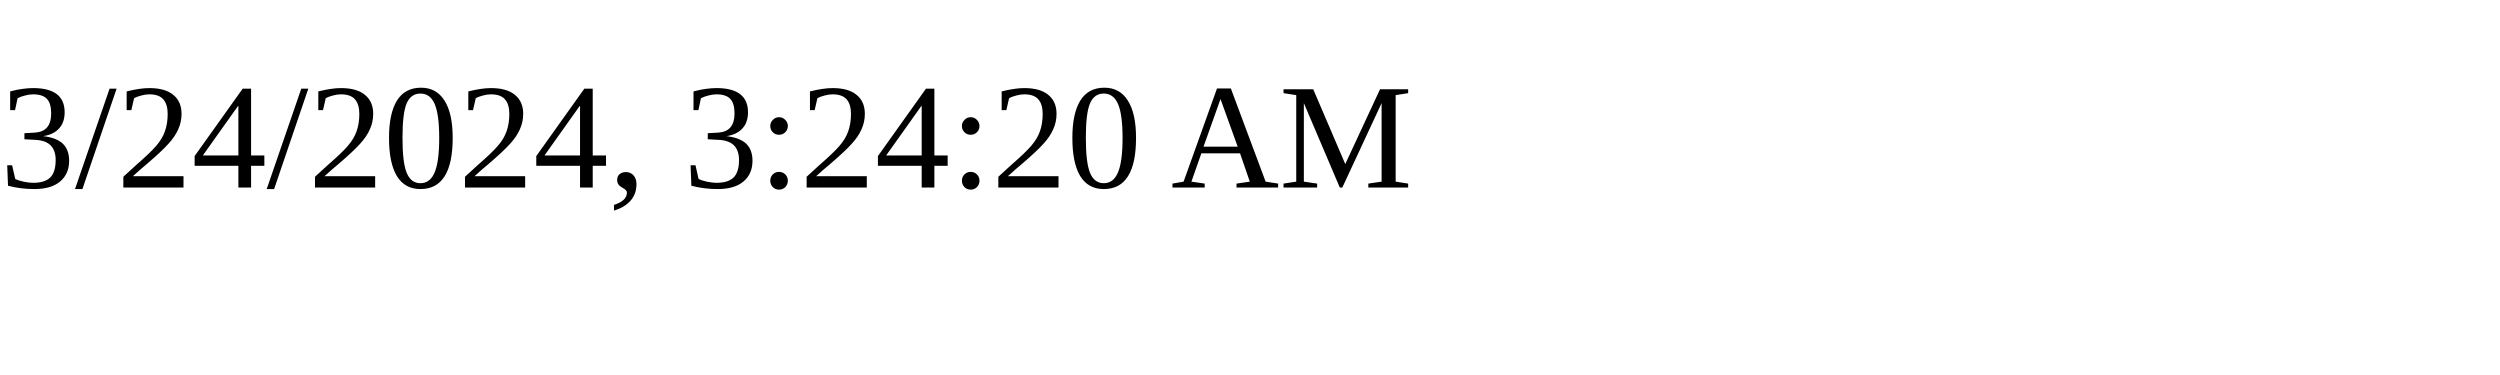
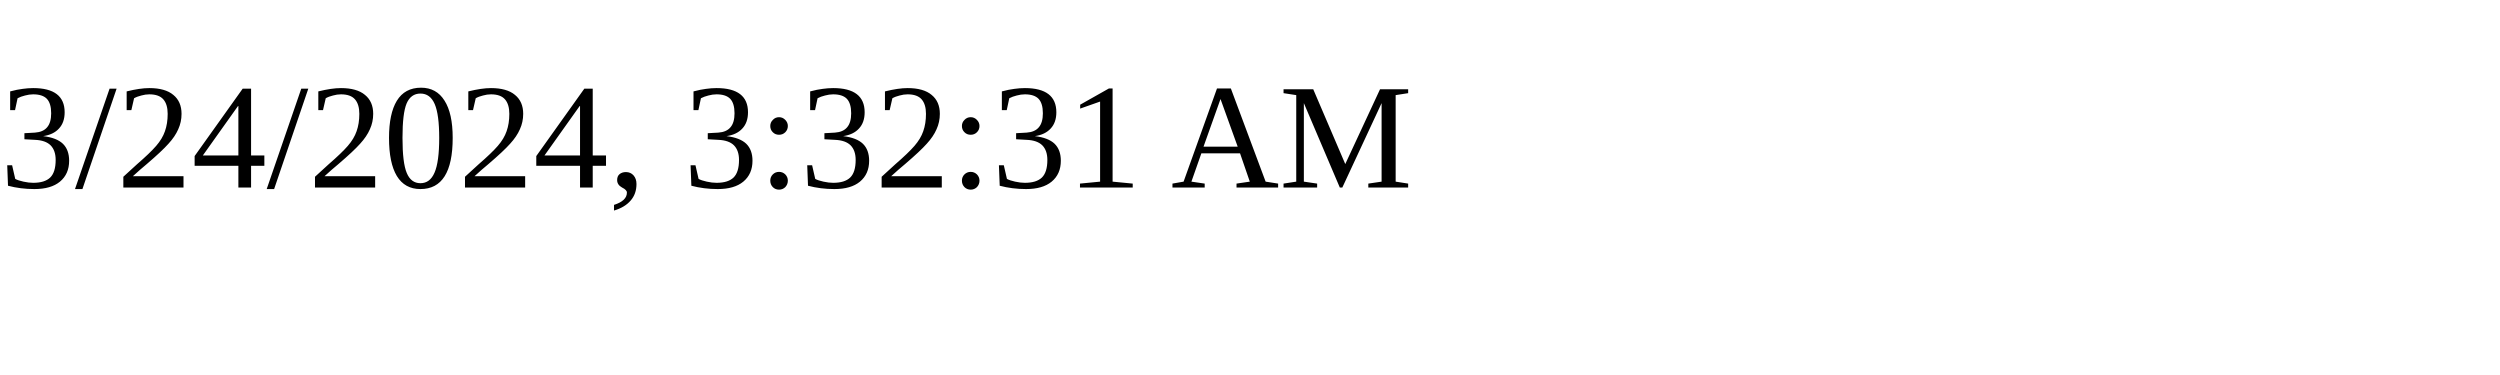
<svg xmlns="http://www.w3.org/2000/svg" height="30" width="200">
-   <text x="0" y="15">3/24/2024, 3:24:20 AM</text>
+   <text x="0" y="15">3/24/2024, 3:32:31 AM</text>
</svg>
